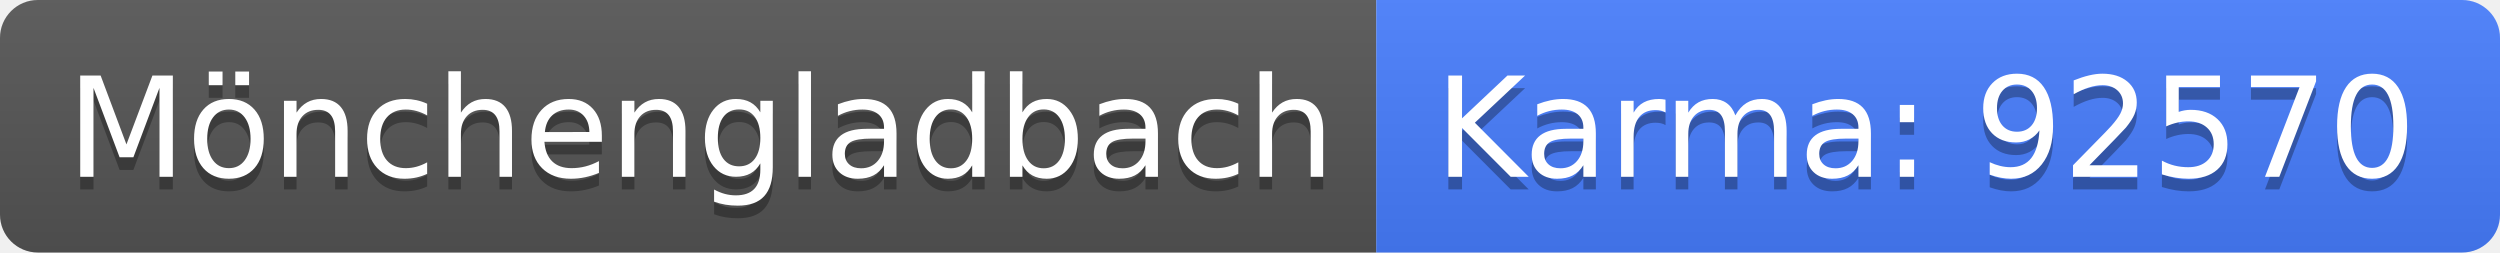
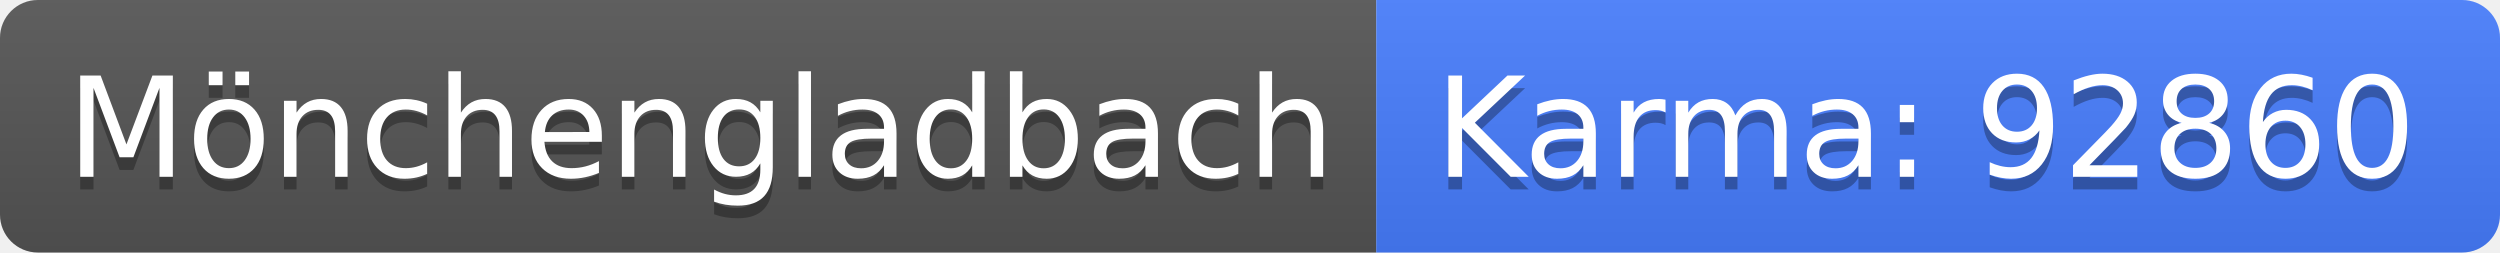
<svg xmlns="http://www.w3.org/2000/svg" width="198" height="20">
  <linearGradient id="b" x2="0" y2="100%">
    <stop offset="0" stop-color="#bbb" stop-opacity=".1" />
    <stop offset="1" stop-opacity=".1" />
  </linearGradient>
  <clipPath id="a">
    <rect width="198" height="20" rx="3" fill="#fff" />
  </clipPath>
  <g clip-path="url(#a)">
    <path fill="#555" d="M0 0h109v20H0z" />
    <path fill="#477eff" d="M109 0h89v20H109z" />
    <path fill="url(#b)" d="M0 0h198v20H0z" />
  </g>
  <g fill="#fff" text-anchor="middle" font-family="DejaVu Sans,Verdana,Geneva,sans-serif" font-size="110">
    <text x="555" y="150" fill="#010101" fill-opacity=".3" transform="scale(.1)" textLength="990">Mönchengladbach</text>
    <text x="555" y="140" transform="scale(.1)" textLength="990">Mönchengladbach</text>
-     <text x="1525" y="150" fill="#010101" fill-opacity=".3" transform="scale(.1)" textLength="790">Karma: 92570</text>
-     <text x="1525" y="140" transform="scale(.1)" textLength="790">Karma: 92570</text>
+     <text x="1525" y="150" fill="#010101" fill-opacity=".3" transform="scale(.1)" textLength="790">Karma: 92860</text>
+     <text x="1525" y="140" transform="scale(.1)" textLength="790">Karma: 92860</text>
  </g>
</svg>
